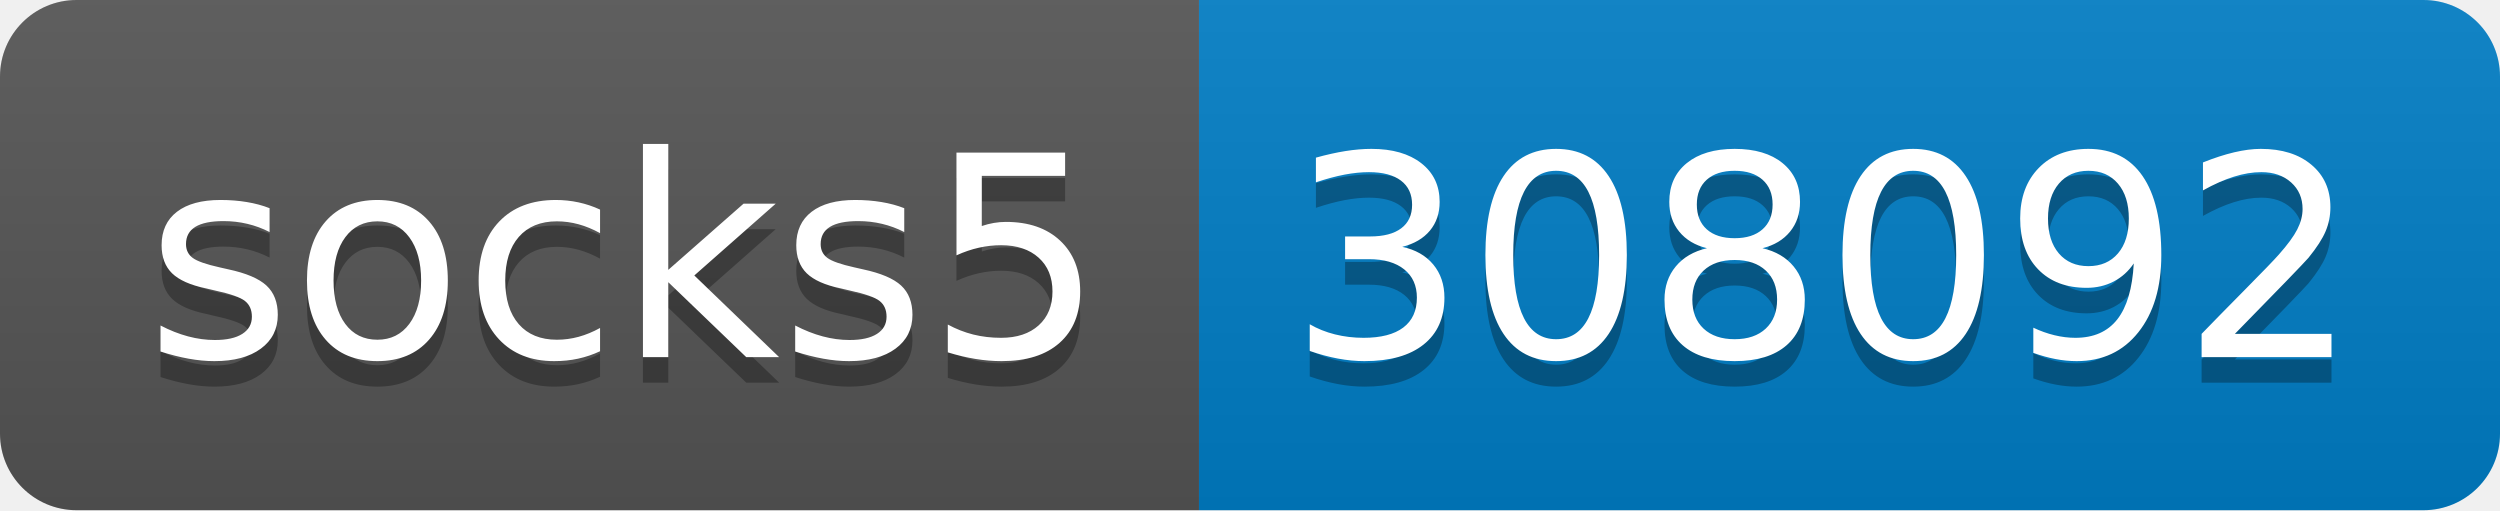
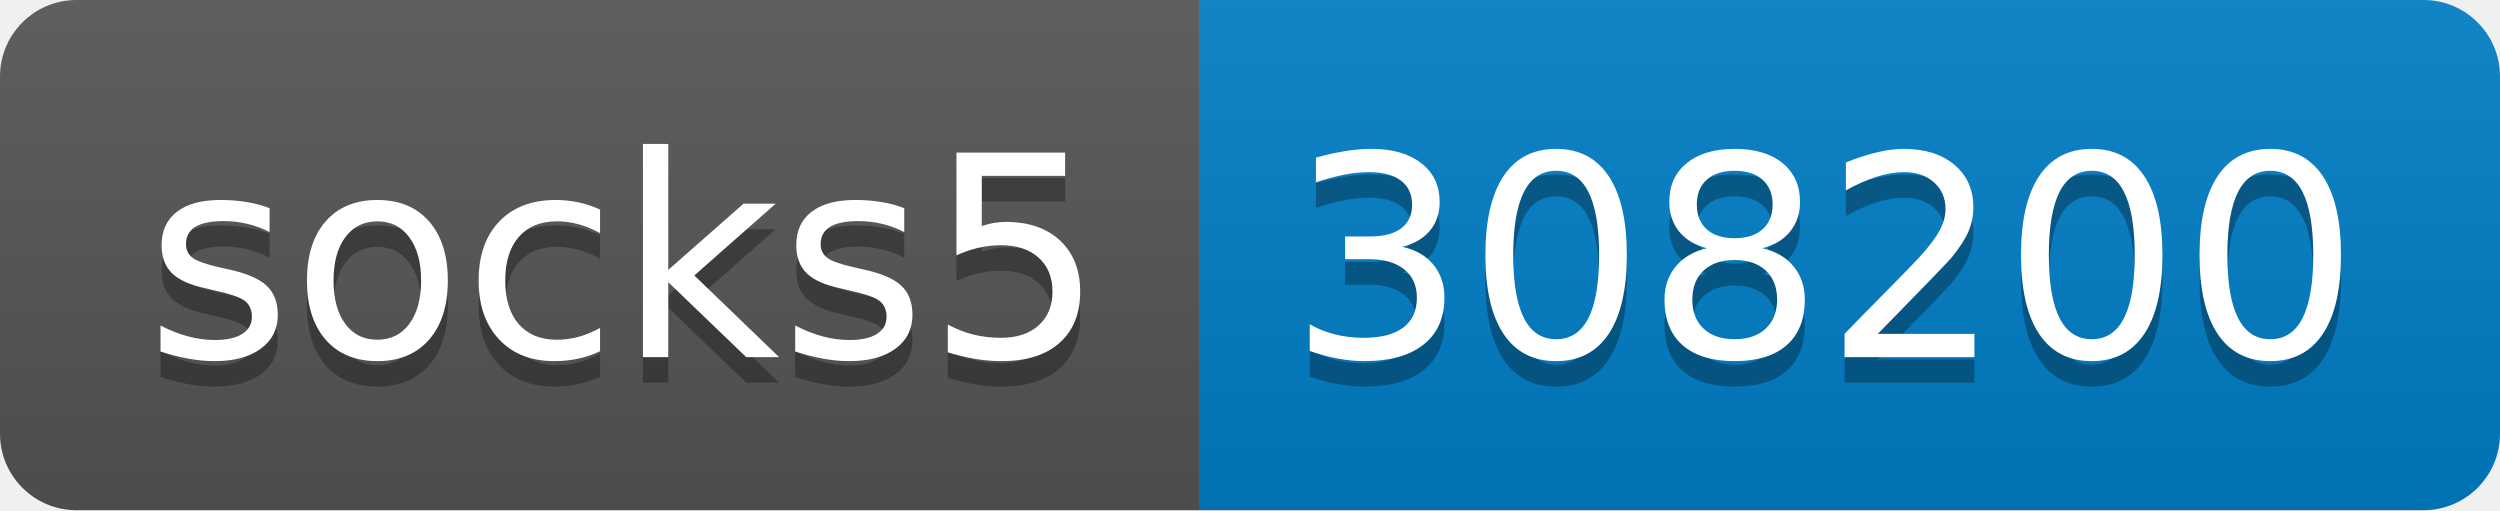
- <svg xmlns="http://www.w3.org/2000/svg" width="98" height="20" role="img" aria-label="socks5: 308092">
+ <svg xmlns="http://www.w3.org/2000/svg" width="98" height="20" role="img" aria-label="socks5: 308200">
  <linearGradient id="s" x2="0" y2="100%">
    <stop offset="0" stop-color="#bbb" stop-opacity=".1" />
    <stop offset="1" stop-opacity=".1" />
  </linearGradient>
  <clipPath id="r">
    <rect width="98" height="20" rx="3" fill="#fff" />
  </clipPath>
  <g clip-path="url(#r)">
    <rect width="47" height="20" fill="#555" />
    <rect x="47" width="51" height="20" fill="#007ec6" />
    <rect width="98" height="20" fill="url(#s)" />
  </g>
  <g fill="#fff" text-anchor="middle" font-family="Verdana,Geneva,DejaVu Sans,sans-serif" text-rendering="geometricPrecision" font-size="110">
    <text aria-hidden="true" x="245" y="150" fill="#010101" fill-opacity=".3" transform="scale(.1)" textLength="370">socks5</text>
    <text x="245" y="140" transform="scale(.1)" fill="#fff" textLength="370">socks5</text>
-     <text aria-hidden="true" x="715" y="150" fill="#010101" fill-opacity=".3" transform="scale(.1)" textLength="410">308092</text>
-     <text x="715" y="140" transform="scale(.1)" fill="#fff" textLength="410">308092</text>
+     <text aria-hidden="true" x="715" y="150" fill="#010101" fill-opacity=".3" transform="scale(.1)" textLength="410">308200</text>
+     <text x="715" y="140" transform="scale(.1)" fill="#fff" textLength="410">308200</text>
  </g>
</svg>
